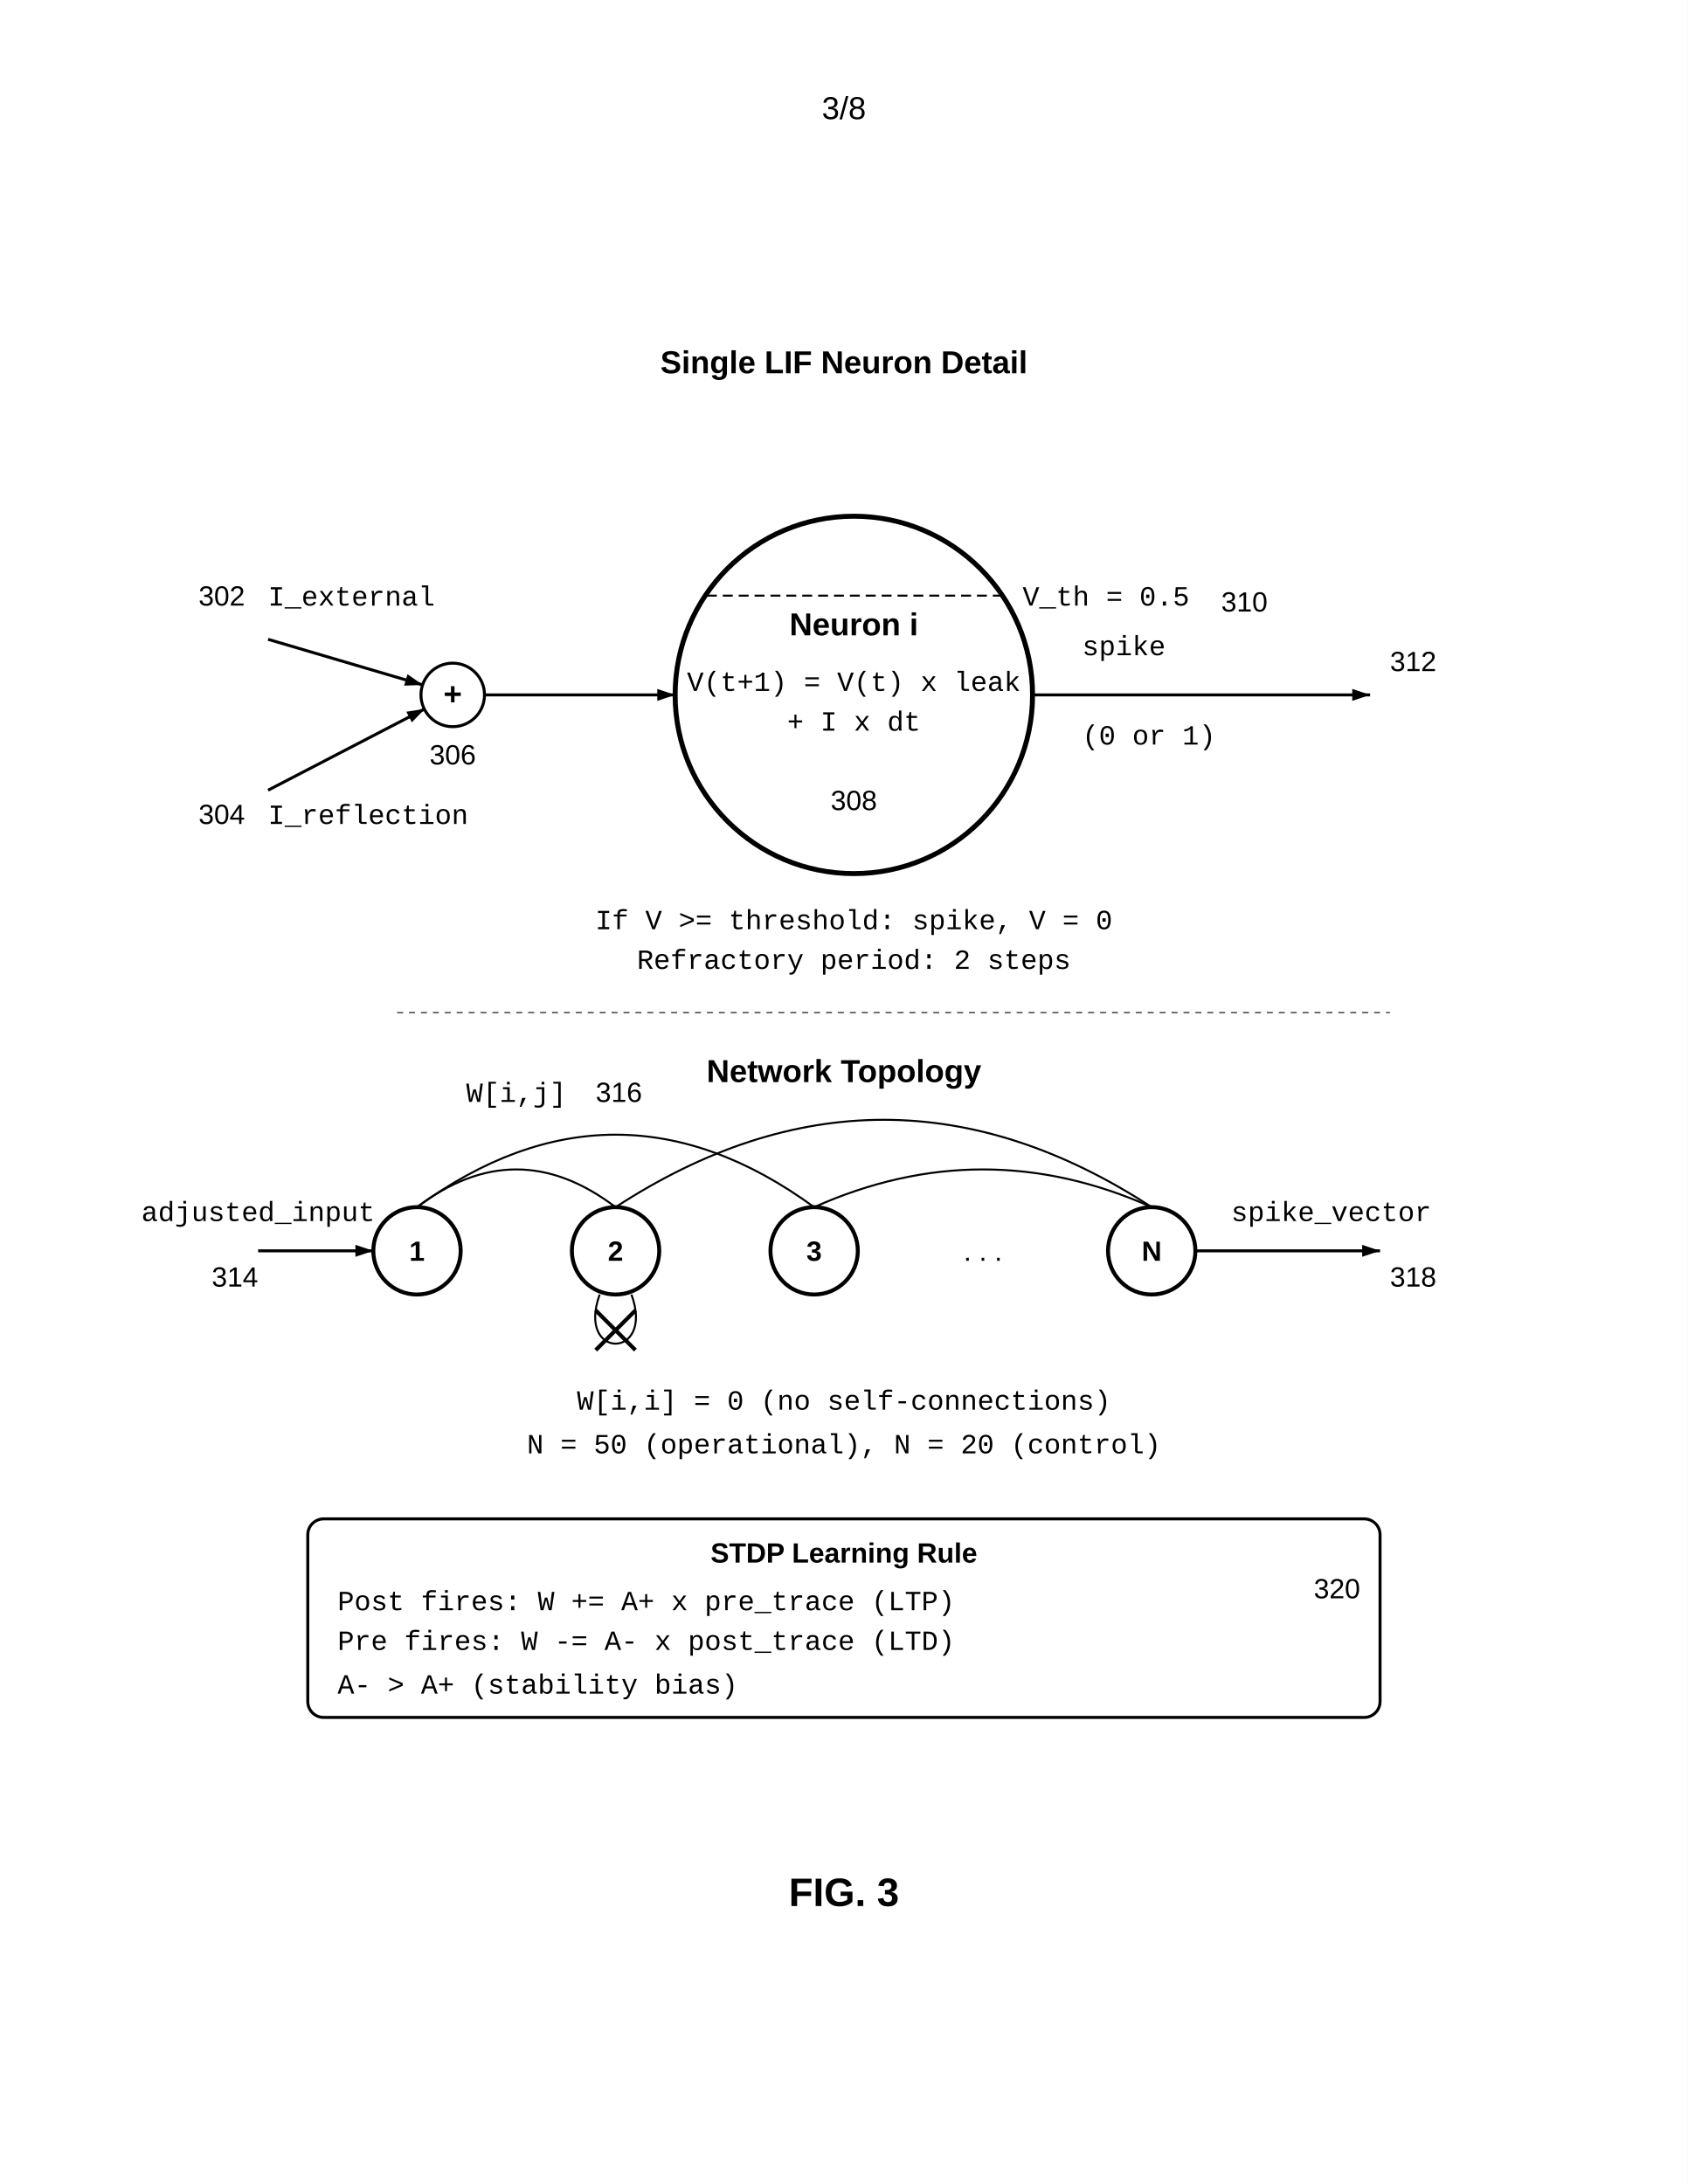
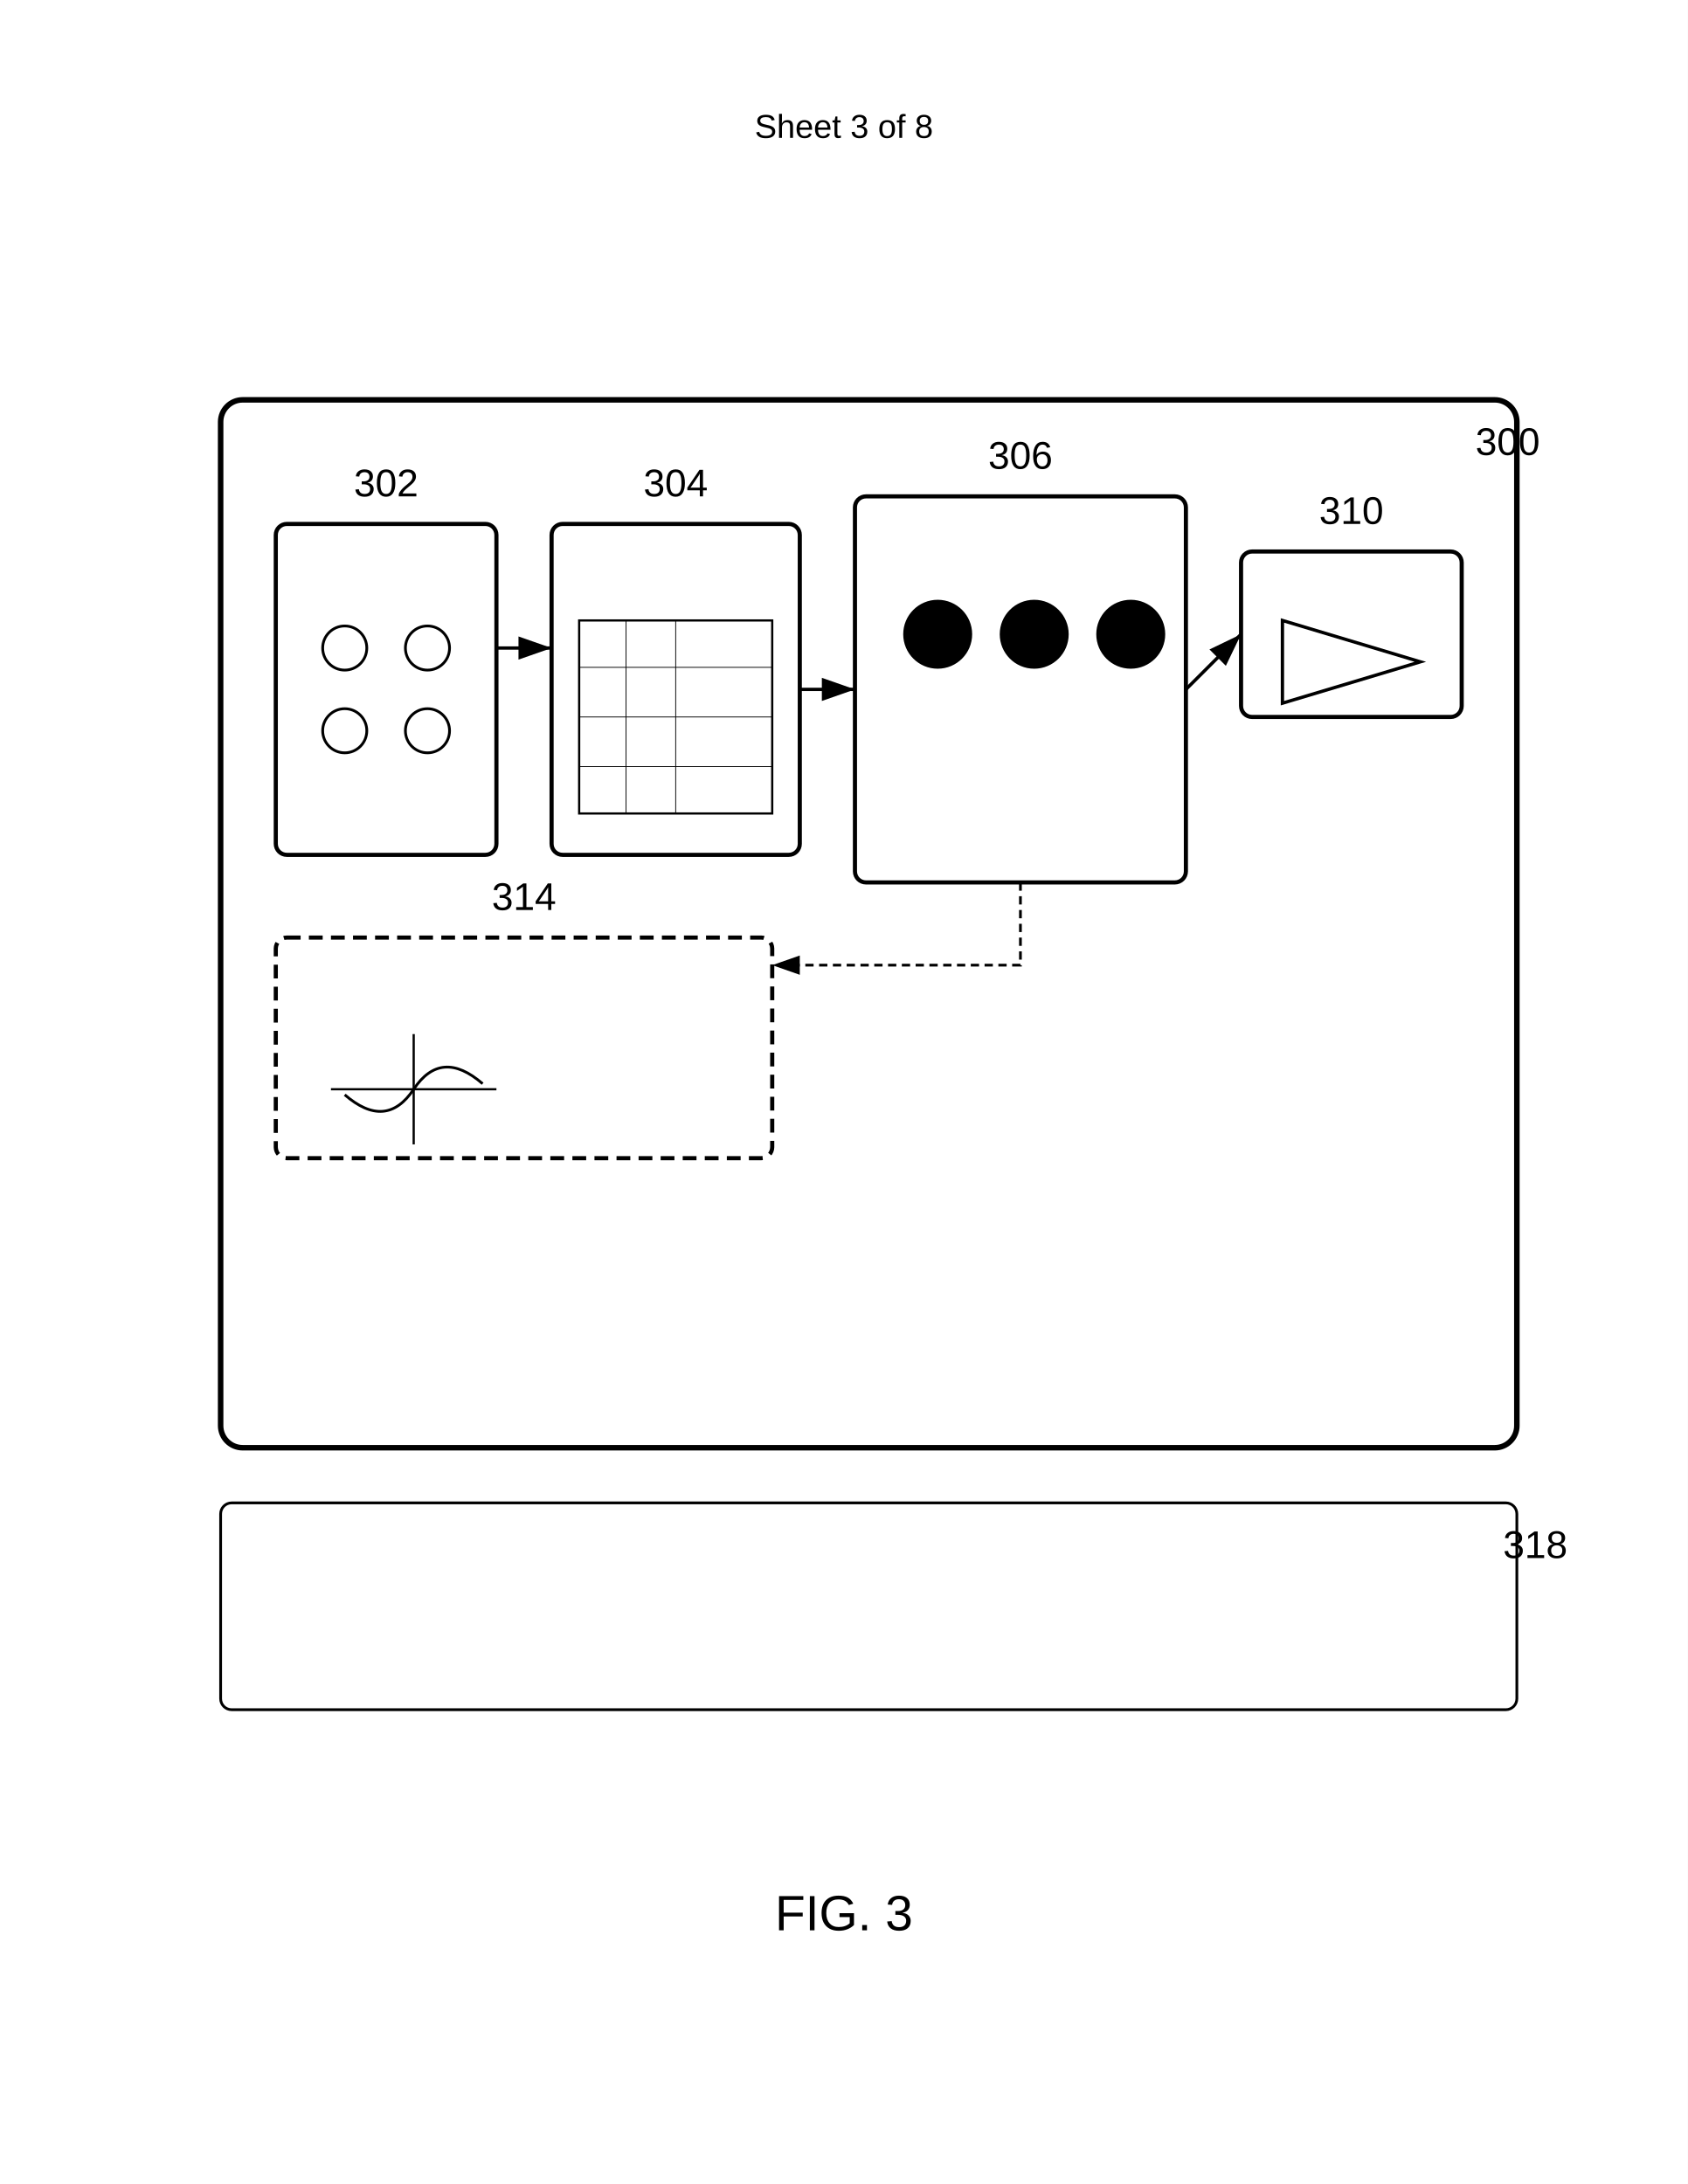
- <svg xmlns="http://www.w3.org/2000/svg" width="8.5in" height="11in" viewBox="0 0 850 1100">
+ <svg xmlns="http://www.w3.org/2000/svg" width="612" height="792" viewBox="0 0 612 792">
+   <rect width="100%" height="100%" fill="#fff" />
+   <text x="306" y="50" font-family="Arial" font-size="12" text-anchor="middle" fill="#000">Sheet 3 of 8</text>
+   <rect x="80" y="145" width="470" height="380" rx="8" ry="8" fill="none" stroke="#000" stroke-width="2" />
+   <text x="535" y="165" font-family="Arial" font-size="14" font-weight="normal" fill="#000">300</text>
+   <g transform="translate(100 190)">
+     <rect width="80" height="120" rx="4" ry="4" fill="none" stroke="#000" stroke-width="1.5" />
+     <circle cx="25" cy="45" r="8" fill="none" stroke="#000" />
+     <circle cx="55" cy="45" r="8" fill="none" stroke="#000" />
+     <circle cx="25" cy="75" r="8" fill="none" stroke="#000" />
+     <circle cx="55" cy="75" r="8" fill="none" stroke="#000" />
+     <text x="40" y="-10" font-family="Arial" font-size="14" font-weight="normal" text-anchor="middle" fill="#000">302</text>
+   </g>
+   <g transform="translate(200 190)">
+     <rect width="90" height="120" rx="4" ry="4" fill="none" stroke="#000" stroke-width="1.5" />
+     <path d="M10 35h70v70H10z" fill="none" stroke="#000" stroke-width="0.8" />
+     <path stroke="#000" stroke-width="0.3" d="M10 52h70M10 70h70M10 88h70M27 35v70m18-70v70" />
+     <text x="45" y="-10" font-family="Arial" font-size="14" font-weight="normal" text-anchor="middle" fill="#000">304</text>
+   </g>
+   <g transform="translate(310 180)">
+     <rect width="120" height="140" rx="4" ry="4" fill="none" stroke="#000" stroke-width="1.5" />
+     <circle cx="30" cy="50" r="12" stroke="#000" />
+     <circle cx="65" cy="50" r="12" stroke="#000" />
+     <circle cx="100" cy="50" r="12" stroke="#000" />
+     <text x="60" y="-10" font-family="Arial" font-size="14" font-weight="normal" text-anchor="middle" fill="#000">306</text>
+   </g>
+   <g transform="translate(450 200)">
+     <rect width="80" height="60" rx="4" ry="4" fill="none" stroke="#000" stroke-width="1.5" />
+     <path d="M15 25l50 15-50 15z" fill="none" stroke="#000" stroke-width="1.2" />
+     <text x="40" y="-10" font-family="Arial" font-size="14" font-weight="normal" text-anchor="middle" fill="#000">310</text>
+   </g>
+   <g transform="translate(100 340)">
+     <rect width="180" height="80" rx="4" ry="4" fill="none" stroke="#000" stroke-width="1.5" stroke-dasharray="5,3" />
+     <path d="M20 55h60M50 35v40" stroke="#000" stroke-width="0.8" />
+     <path d="M50 55q10-15 25-2m-25 2q-10 15-25 2" fill="none" stroke="#000" stroke-width="1" />
+     <text x="90" y="-10" font-family="Arial" font-size="14" font-weight="normal" text-anchor="middle" fill="#000">314</text>
+   </g>
+   <path d="M180 235h20" stroke="#000" stroke-width="1.2" marker-end="url(#arrow)" />
+   <path d="M290 250h20" stroke="#000" stroke-width="1.2" marker-end="url(#arrow)" />
+   <path d="M430 250l20-20" stroke="#000" stroke-width="1.2" marker-end="url(#arrow)" />
+   <path d="M370 320v30h-90" fill="none" stroke="#000" stroke-dasharray="3,2" marker-end="url(#arrow)" />
+   <rect x="80" y="545" width="470" height="75" rx="4" ry="4" fill="none" stroke="#000" />
+   <text x="545" y="565" font-family="Arial" font-size="14" font-weight="normal" fill="#000">318</text>
  <defs>
-     <marker id="ah" markerWidth="6" markerHeight="4" refX="6" refY="2" orient="auto">
-       <polygon points="0 0, 6 2, 0 4" fill="black" />
+     <marker id="arrow" markerWidth="10" markerHeight="7" refX="10" refY="3.5" orient="auto">
+       <polygon points="0 0, 10 3.5, 0 7" fill="#000" />
    </marker>
  </defs>
-   <rect width="100%" height="100%" fill="white" />
-   <text x="425.0" y="60" font-family="Arial, sans-serif" font-size="16" text-anchor="middle">3/8</text>
-   <g transform="translate(0, 50)">
-     <text x="425" y="138" font-family="Arial, sans-serif" font-size="16" font-weight="bold" text-anchor="middle">Single LIF Neuron Detail</text>
-     <text x="135" y="255" font-family="Courier New, monospace" font-size="14">I_external</text>
-     <text x="100" y="255" font-family="Arial, sans-serif" font-size="14">302</text>
-     <line x1="135" y1="272" x2="213" y2="295" stroke="black" stroke-width="1.5" marker-end="url(#ah)" />
-     <text x="135" y="365" font-family="Courier New, monospace" font-size="14">I_reflection</text>
-     <text x="100" y="365" font-family="Arial, sans-serif" font-size="14">304</text>
-     <line x1="135" y1="348" x2="214" y2="307" stroke="black" stroke-width="1.5" marker-end="url(#ah)" />
-     <circle cx="228" cy="300" r="16" fill="none" stroke="black" stroke-width="1.5" />
-     <text x="228" y="305" font-family="Arial, sans-serif" font-size="16" font-weight="bold" text-anchor="middle">+</text>
-     <text x="228" y="335" font-family="Arial, sans-serif" font-size="14" text-anchor="middle">306</text>
-     <line x1="244" y1="300" x2="340" y2="300" stroke="black" stroke-width="1.5" marker-end="url(#ah)" />
-     <circle cx="430" cy="300" r="90" fill="none" stroke="black" stroke-width="2.5" />
-     <text x="430" y="270" font-family="Arial, sans-serif" font-size="16" font-weight="bold" text-anchor="middle">Neuron i</text>
-     <text x="430" y="298" font-family="Courier New, monospace" font-size="14" text-anchor="middle">V(t+1) = V(t) x leak</text>
-     <text x="430" y="318" font-family="Courier New, monospace" font-size="14" text-anchor="middle">+ I x dt</text>
-     <text x="430" y="358" font-family="Arial, sans-serif" font-size="14" text-anchor="middle">308</text>
-     <line x1="356" y1="250" x2="505" y2="250" stroke="black" stroke-width="1" stroke-dasharray="5,3" />
-     <text x="515" y="255" font-family="Courier New, monospace" font-size="14">V_th = 0.5</text>
-     <text x="615" y="258" font-family="Arial, sans-serif" font-size="14" text-anchor="start">310</text>
-     <line x1="520" y1="300" x2="690" y2="300" stroke="black" stroke-width="1.5" marker-end="url(#ah)" />
-     <text x="545" y="280" font-family="Courier New, monospace" font-size="14">spike</text>
-     <text x="545" y="325" font-family="Courier New, monospace" font-size="14">(0 or 1)</text>
-     <text x="700" y="288" font-family="Arial, sans-serif" font-size="14" text-anchor="start">312</text>
-     <text x="430" y="418" font-family="Courier New, monospace" font-size="14" text-anchor="middle">If V &gt;= threshold: spike, V = 0</text>
-     <text x="430" y="438" font-family="Courier New, monospace" font-size="14" text-anchor="middle">Refractory period: 2 steps</text>
-     <line x1="200" y1="460" x2="700" y2="460" stroke="black" stroke-width="0.5" stroke-dasharray="3,3" />
-     <text x="425" y="495" font-family="Arial, sans-serif" font-size="16" font-weight="bold" text-anchor="middle">Network Topology</text>
-     <text x="130" y="598" font-family="Arial, sans-serif" font-size="14" text-anchor="end">314</text>
-     <circle cx="210" cy="580" r="22" fill="none" stroke="black" stroke-width="2" />
-     <text x="210" y="585" font-family="Arial, sans-serif" font-size="14" font-weight="bold" text-anchor="middle">1</text>
-     <circle cx="310" cy="580" r="22" fill="none" stroke="black" stroke-width="2" />
-     <text x="310" y="585" font-family="Arial, sans-serif" font-size="14" font-weight="bold" text-anchor="middle">2</text>
-     <circle cx="410" cy="580" r="22" fill="none" stroke="black" stroke-width="2" />
-     <text x="410" y="585" font-family="Arial, sans-serif" font-size="14" font-weight="bold" text-anchor="middle">3</text>
-     <circle cx="580" cy="580" r="22" fill="none" stroke="black" stroke-width="2" />
-     <text x="580" y="585" font-family="Arial, sans-serif" font-size="14" font-weight="bold" text-anchor="middle">N</text>
-     <text x="495" y="585" font-family="Arial, sans-serif" font-size="14" text-anchor="middle">. . .</text>
-     <path d="M210,558 Q260,520 310,558" fill="none" stroke="black" stroke-width="1" />
-     <path d="M210,558 Q310,485 410,558" fill="none" stroke="black" stroke-width="1" />
-     <path d="M310,558 Q445,470 580,558" fill="none" stroke="black" stroke-width="1" />
-     <path d="M410,558 Q495,520 580,558" fill="none" stroke="black" stroke-width="1" />
-     <text x="260" y="505" font-family="Courier New, monospace" font-size="14" text-anchor="middle">W[i,j]</text>
-     <text x="300" y="505" font-family="Arial, sans-serif" font-size="14" text-anchor="start">316</text>
-     <path d="M302,602 C290,635 330,635 318,602" fill="none" stroke="black" stroke-width="1" />
-     <line x1="300" y1="610" x2="320" y2="630" stroke="black" stroke-width="2" />
-     <line x1="320" y1="610" x2="300" y2="630" stroke="black" stroke-width="2" />
-     <line x1="130" y1="580" x2="188" y2="580" stroke="black" stroke-width="1.5" marker-end="url(#ah)" />
-     <text x="130" y="565" font-family="Courier New, monospace" font-size="14" text-anchor="middle">adjusted_input</text>
-     <line x1="602" y1="580" x2="695" y2="580" stroke="black" stroke-width="1.5" marker-end="url(#ah)" />
-     <text x="620" y="565" font-family="Courier New, monospace" font-size="14">spike_vector</text>
-     <text x="700" y="598" font-family="Arial, sans-serif" font-size="14" text-anchor="start">318</text>
-     <text x="425" y="660" font-family="Courier New, monospace" font-size="14" text-anchor="middle">W[i,i] = 0 (no self-connections)</text>
-     <text x="425" y="682" font-family="Courier New, monospace" font-size="14" text-anchor="middle">N = 50 (operational), N = 20 (control)</text>
-     <rect x="155" y="715" width="540" height="100" rx="8" fill="none" stroke="black" stroke-width="1.5" />
-     <text x="425" y="737" font-family="Arial, sans-serif" font-size="14" font-weight="bold" text-anchor="middle">STDP Learning Rule</text>
-     <text x="685" y="755" font-family="Arial, sans-serif" font-size="14" text-anchor="end">320</text>
-     <text x="170" y="761" font-family="Courier New, monospace" font-size="14">Post fires: W += A+ x pre_trace (LTP)</text>
-     <text x="170" y="781" font-family="Courier New, monospace" font-size="14">Pre fires:  W -= A- x post_trace (LTD)</text>
-     <text x="170" y="803" font-family="Courier New, monospace" font-size="14">A- &gt; A+ (stability bias)</text>
-     <text x="425" y="910" font-family="Arial, sans-serif" font-size="20" font-weight="bold" text-anchor="middle">FIG. 3</text>
-   </g>
+   <text x="306" y="700" font-family="Arial" font-size="18" font-weight="normal" text-anchor="middle" fill="#000">FIG. 3</text>
</svg>
